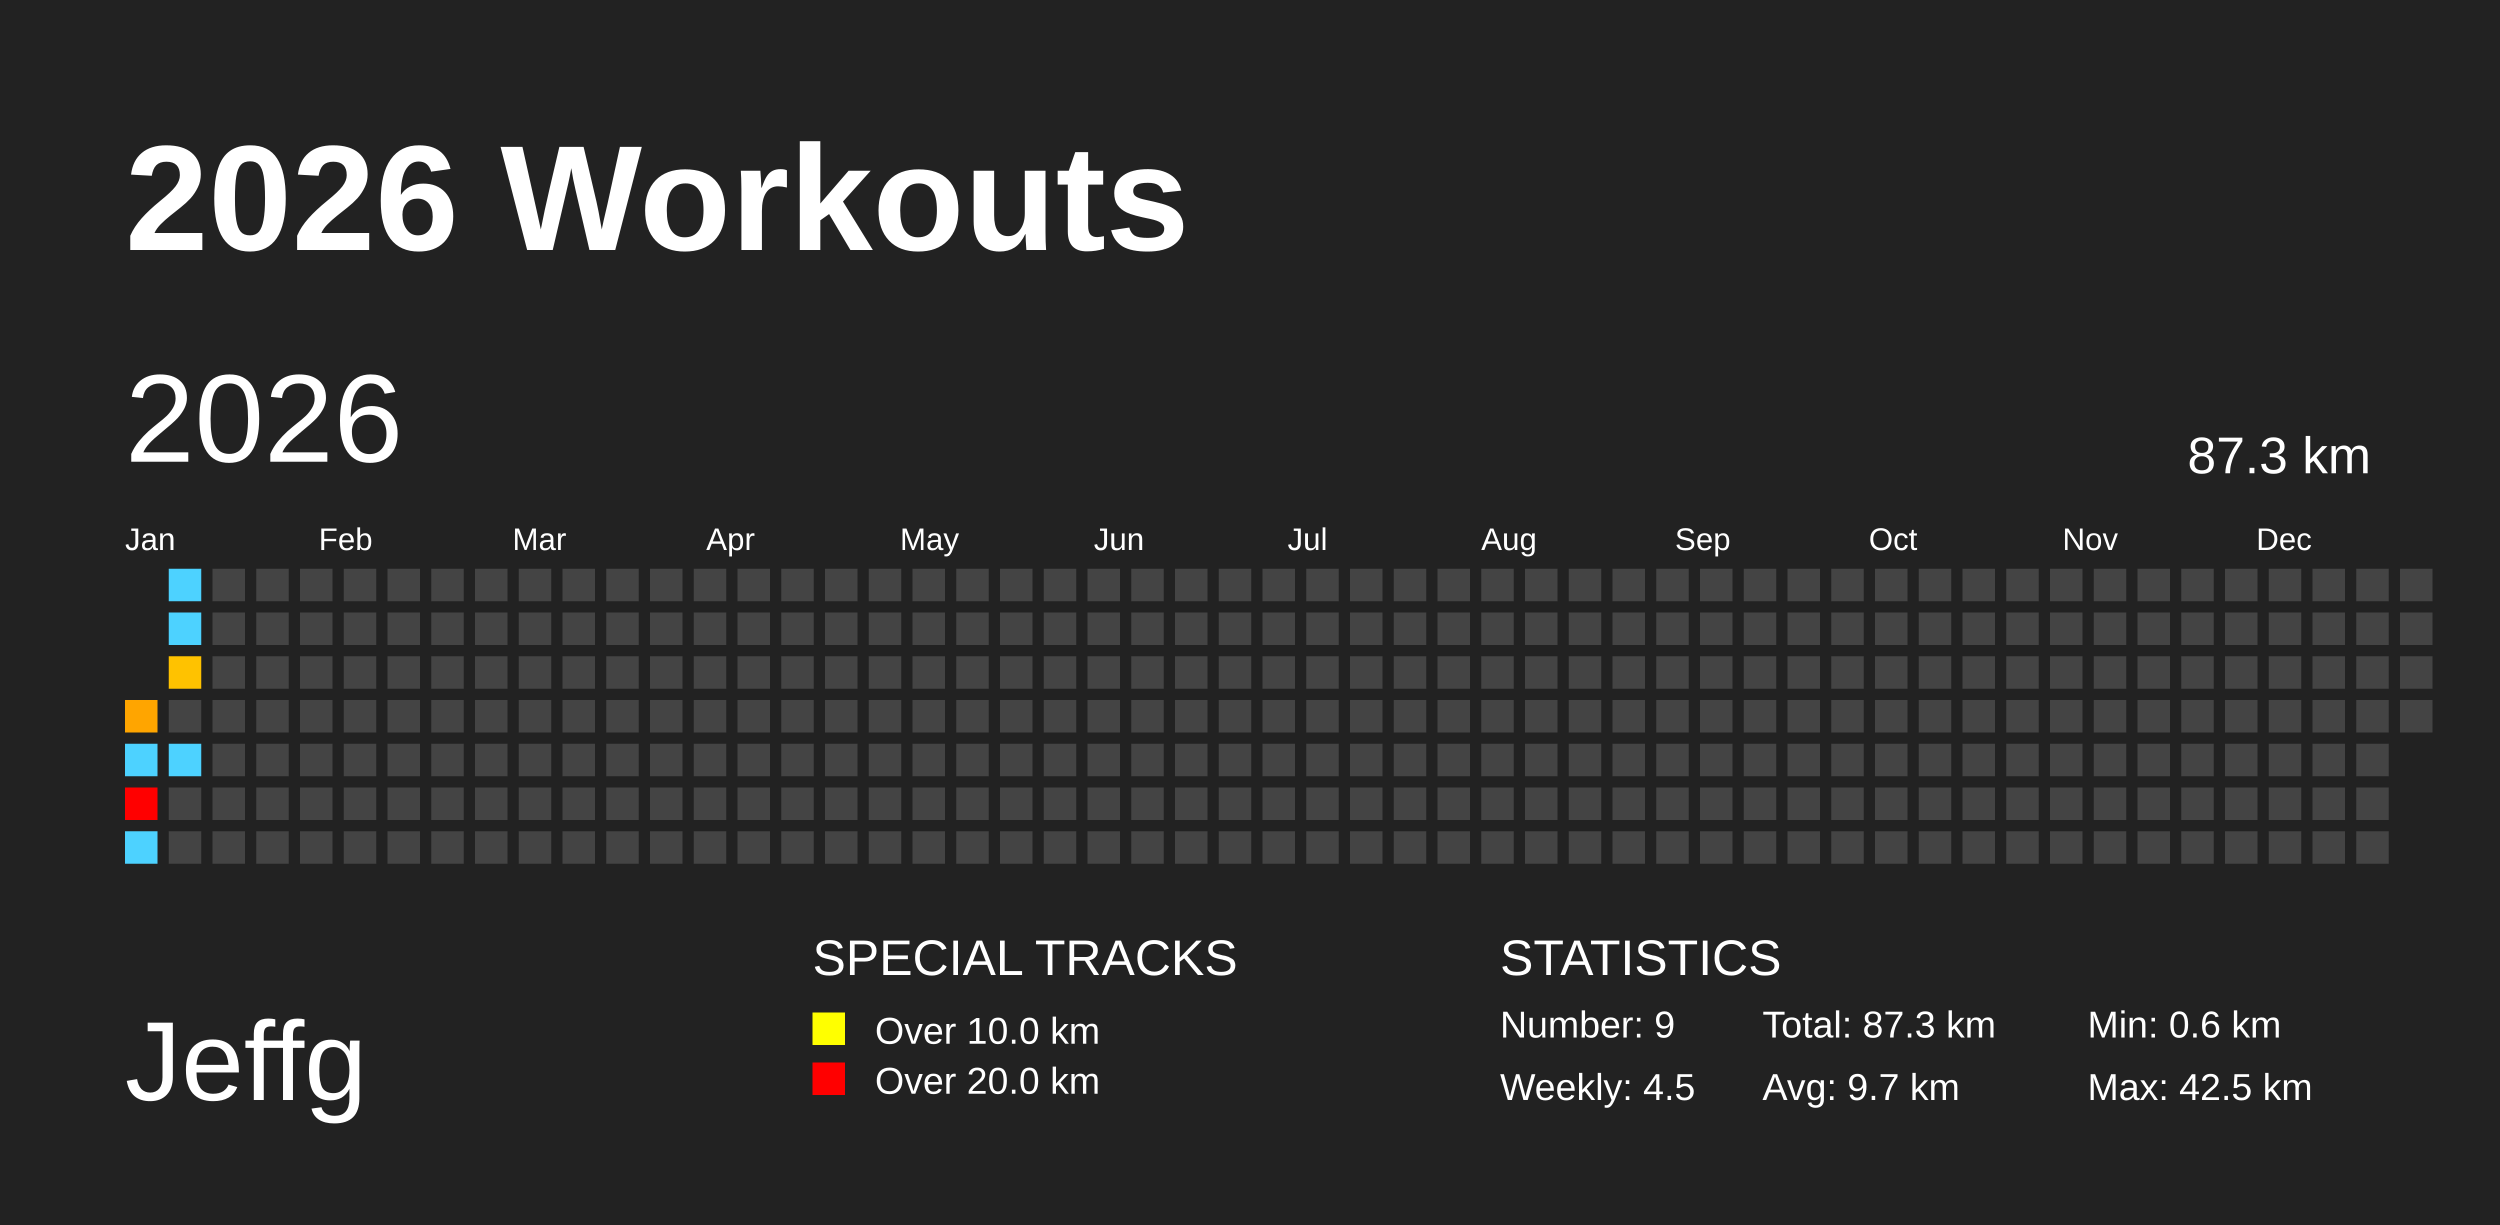
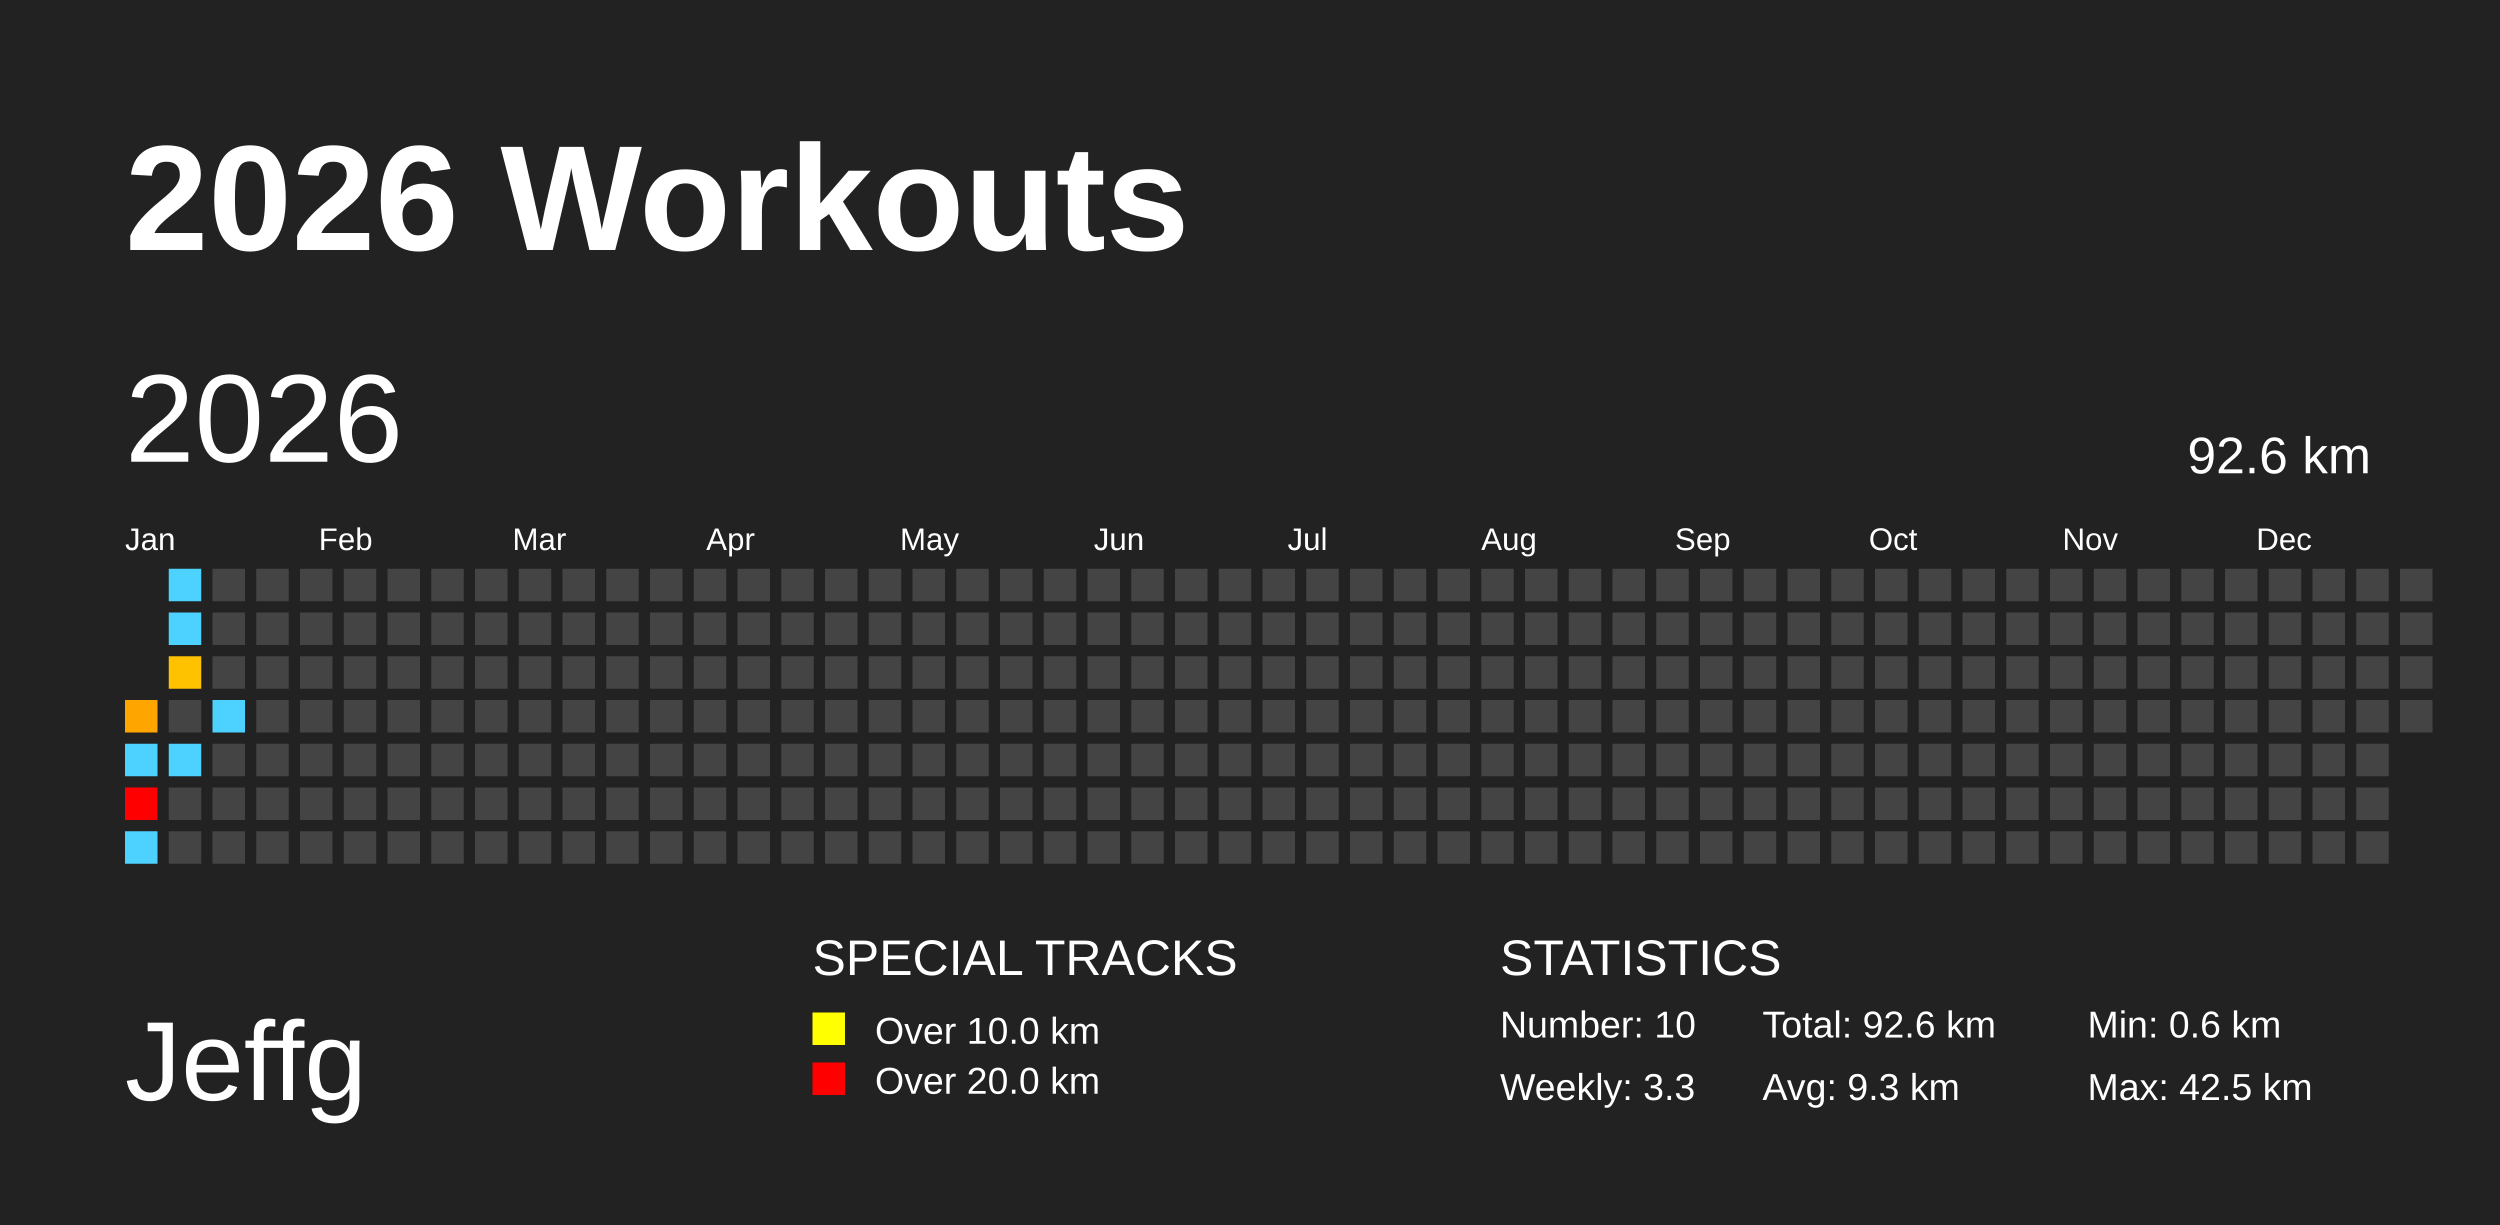
<svg xmlns="http://www.w3.org/2000/svg" baseProfile="full" height="98mm" version="1.1" viewBox="0,0,200,98" width="200mm">
  <defs />
  <rect fill="#222222" height="98" width="200" x="0" y="0" />
  <text fill="#FFFFFF" style="font-size:12px; font-family:Arial; font-weight:bold;" x="10" y="20">2026 Workouts</text>
  <text fill="#FFFFFF" style="font-size:9px; font-family:Arial" x="10" y="88">Jeffg</text>
  <text fill="#FFFFFF" style="font-size:4px; font-family:Arial" x="65" y="78">SPECIAL TRACKS</text>
  <rect fill="yellow" height="2.6" width="2.6" x="65" y="81" />
  <text fill="#FFFFFF" style="font-size:3px; font-family:Arial" x="70" y="83.5">Over 10.0 km</text>
  <rect fill="red" height="2.6" width="2.6" x="65" y="85" />
  <text fill="#FFFFFF" style="font-size:3px; font-family:Arial" x="70" y="87.5">Over 20.0 km</text>
  <text fill="#FFFFFF" style="font-size:4px; font-family:Arial" x="120" y="78">STATISTICS</text>
-   <text fill="#FFFFFF" style="font-size:3px; font-family:Arial" x="120" y="83">Number: 9</text>
-   <text fill="#FFFFFF" style="font-size:3px; font-family:Arial" x="120" y="88">Weekly: 4.5</text>
-   <text fill="#FFFFFF" style="font-size:3px; font-family:Arial" x="141" y="83">Total: 87.3 km</text>
-   <text fill="#FFFFFF" style="font-size:3px; font-family:Arial" x="141" y="88">Avg: 9.7 km</text>
+   <text fill="#FFFFFF" style="font-size:3px; font-family:Arial" x="120" y="83">Number: 10</text>
+   <text fill="#FFFFFF" style="font-size:3px; font-family:Arial" x="120" y="88">Weekly: 3.3</text>
+   <text fill="#FFFFFF" style="font-size:3px; font-family:Arial" x="141" y="83">Total: 92.6 km</text>
+   <text fill="#FFFFFF" style="font-size:3px; font-family:Arial" x="141" y="88">Avg: 9.3 km</text>
  <text fill="#FFFFFF" style="font-size:3px; font-family:Arial" x="167" y="83">Min: 0.6 km</text>
  <text fill="#FFFFFF" style="font-size:3px; font-family:Arial" x="167" y="88">Max: 42.5 km</text>
  <text dominant-baseline="hanging" fill="#FFFFFF" style="font-size:10.0px; font-family:Arial;" x="10" y="30">2026</text>
-   <text dominant-baseline="hanging" fill="#FFFFFF" style="font-size:4.125px; font-family:Arial;" x="175" y="35">87.3 km</text>
+   <text dominant-baseline="hanging" fill="#FFFFFF" style="font-size:4.125px; font-family:Arial;" x="175" y="35">92.6 km</text>
  <text fill="#FFFFFF" style="font-size:2.5px; font-family:Arial" x="10.0" y="44">Jan</text>
  <text fill="#FFFFFF" style="font-size:2.5px; font-family:Arial" x="25.5" y="44">Feb</text>
  <text fill="#FFFFFF" style="font-size:2.5px; font-family:Arial" x="41.0" y="44">Mar</text>
  <text fill="#FFFFFF" style="font-size:2.5px; font-family:Arial" x="56.5" y="44">Apr</text>
  <text fill="#FFFFFF" style="font-size:2.5px; font-family:Arial" x="72.0" y="44">May</text>
  <text fill="#FFFFFF" style="font-size:2.5px; font-family:Arial" x="87.5" y="44">Jun</text>
  <text fill="#FFFFFF" style="font-size:2.5px; font-family:Arial" x="103.0" y="44">Jul</text>
  <text fill="#FFFFFF" style="font-size:2.5px; font-family:Arial" x="118.5" y="44">Aug</text>
  <text fill="#FFFFFF" style="font-size:2.5px; font-family:Arial" x="134.0" y="44">Sep</text>
  <text fill="#FFFFFF" style="font-size:2.5px; font-family:Arial" x="149.5" y="44">Oct</text>
  <text fill="#FFFFFF" style="font-size:2.5px; font-family:Arial" x="165.0" y="44">Nov</text>
  <text fill="#FFFFFF" style="font-size:2.5px; font-family:Arial" x="180.5" y="44">Dec</text>
  <rect fill="#ffa500" height="2.6" width="2.6" x="10.0" y="56.0" />
  <rect fill="#4dd2ff" height="2.6" width="2.6" x="10.0" y="59.5" />
  <rect fill="red" height="2.6" width="2.6" x="10.0" y="63.0" />
  <rect fill="#4dd2ff" height="2.6" width="2.6" x="10.0" y="66.5" />
  <rect fill="#4dd2ff" height="2.6" width="2.6" x="13.5" y="45.5" />
  <rect fill="#4dd2ff" height="2.6" width="2.6" x="13.5" y="49.0" />
  <rect fill="#ffc200" height="2.6" width="2.6" x="13.5" y="52.5" />
  <rect fill="#444444" height="2.6" width="2.6" x="13.5" y="56.0" />
  <rect fill="#4dd2ff" height="2.6" width="2.6" x="13.5" y="59.5" />
  <rect fill="#444444" height="2.6" width="2.6" x="13.5" y="63.0" />
  <rect fill="#444444" height="2.6" width="2.6" x="13.5" y="66.5" />
  <rect fill="#444444" height="2.6" width="2.6" x="17.0" y="45.5" />
  <rect fill="#444444" height="2.6" width="2.6" x="17.0" y="49.0" />
  <rect fill="#444444" height="2.6" width="2.6" x="17.0" y="52.5" />
-   <rect fill="#444444" height="2.6" width="2.6" x="17.0" y="56.0" />
+   <rect fill="#4dd2ff" height="2.6" width="2.6" x="17.0" y="56.0" />
  <rect fill="#444444" height="2.6" width="2.6" x="17.0" y="59.5" />
  <rect fill="#444444" height="2.6" width="2.6" x="17.0" y="63.0" />
  <rect fill="#444444" height="2.6" width="2.6" x="17.0" y="66.5" />
  <rect fill="#444444" height="2.6" width="2.6" x="20.5" y="45.5" />
  <rect fill="#444444" height="2.6" width="2.6" x="20.5" y="49.0" />
  <rect fill="#444444" height="2.6" width="2.6" x="20.5" y="52.5" />
  <rect fill="#444444" height="2.6" width="2.6" x="20.5" y="56.0" />
  <rect fill="#444444" height="2.6" width="2.6" x="20.5" y="59.5" />
  <rect fill="#444444" height="2.6" width="2.6" x="20.5" y="63.0" />
  <rect fill="#444444" height="2.6" width="2.6" x="20.5" y="66.5" />
  <rect fill="#444444" height="2.6" width="2.6" x="24.0" y="45.5" />
  <rect fill="#444444" height="2.6" width="2.6" x="24.0" y="49.0" />
  <rect fill="#444444" height="2.6" width="2.6" x="24.0" y="52.5" />
  <rect fill="#444444" height="2.6" width="2.6" x="24.0" y="56.0" />
  <rect fill="#444444" height="2.6" width="2.6" x="24.0" y="59.5" />
  <rect fill="#444444" height="2.6" width="2.6" x="24.0" y="63.0" />
  <rect fill="#444444" height="2.6" width="2.6" x="24.0" y="66.5" />
  <rect fill="#444444" height="2.6" width="2.6" x="27.5" y="45.5" />
  <rect fill="#444444" height="2.6" width="2.6" x="27.5" y="49.0" />
  <rect fill="#444444" height="2.6" width="2.6" x="27.5" y="52.5" />
  <rect fill="#444444" height="2.6" width="2.6" x="27.5" y="56.0" />
  <rect fill="#444444" height="2.6" width="2.6" x="27.5" y="59.5" />
  <rect fill="#444444" height="2.6" width="2.6" x="27.5" y="63.0" />
  <rect fill="#444444" height="2.6" width="2.6" x="27.5" y="66.5" />
  <rect fill="#444444" height="2.6" width="2.6" x="31.0" y="45.5" />
  <rect fill="#444444" height="2.6" width="2.6" x="31.0" y="49.0" />
  <rect fill="#444444" height="2.6" width="2.6" x="31.0" y="52.5" />
  <rect fill="#444444" height="2.6" width="2.6" x="31.0" y="56.0" />
  <rect fill="#444444" height="2.6" width="2.6" x="31.0" y="59.5" />
  <rect fill="#444444" height="2.6" width="2.6" x="31.0" y="63.0" />
  <rect fill="#444444" height="2.6" width="2.6" x="31.0" y="66.5" />
  <rect fill="#444444" height="2.6" width="2.6" x="34.5" y="45.5" />
  <rect fill="#444444" height="2.6" width="2.6" x="34.5" y="49.0" />
  <rect fill="#444444" height="2.6" width="2.6" x="34.5" y="52.5" />
  <rect fill="#444444" height="2.6" width="2.6" x="34.5" y="56.0" />
  <rect fill="#444444" height="2.6" width="2.6" x="34.5" y="59.5" />
  <rect fill="#444444" height="2.6" width="2.6" x="34.5" y="63.0" />
  <rect fill="#444444" height="2.6" width="2.6" x="34.5" y="66.5" />
  <rect fill="#444444" height="2.6" width="2.6" x="38.0" y="45.5" />
  <rect fill="#444444" height="2.6" width="2.6" x="38.0" y="49.0" />
  <rect fill="#444444" height="2.6" width="2.6" x="38.0" y="52.5" />
  <rect fill="#444444" height="2.6" width="2.6" x="38.0" y="56.0" />
  <rect fill="#444444" height="2.6" width="2.6" x="38.0" y="59.5" />
  <rect fill="#444444" height="2.6" width="2.6" x="38.0" y="63.0" />
  <rect fill="#444444" height="2.6" width="2.6" x="38.0" y="66.5" />
  <rect fill="#444444" height="2.6" width="2.6" x="41.5" y="45.5" />
  <rect fill="#444444" height="2.6" width="2.6" x="41.5" y="49.0" />
  <rect fill="#444444" height="2.6" width="2.6" x="41.5" y="52.5" />
  <rect fill="#444444" height="2.6" width="2.6" x="41.5" y="56.0" />
  <rect fill="#444444" height="2.6" width="2.6" x="41.5" y="59.5" />
  <rect fill="#444444" height="2.6" width="2.6" x="41.5" y="63.0" />
  <rect fill="#444444" height="2.6" width="2.6" x="41.5" y="66.5" />
  <rect fill="#444444" height="2.6" width="2.6" x="45.0" y="45.5" />
  <rect fill="#444444" height="2.6" width="2.6" x="45.0" y="49.0" />
  <rect fill="#444444" height="2.6" width="2.6" x="45.0" y="52.5" />
  <rect fill="#444444" height="2.6" width="2.6" x="45.0" y="56.0" />
  <rect fill="#444444" height="2.6" width="2.6" x="45.0" y="59.5" />
  <rect fill="#444444" height="2.6" width="2.6" x="45.0" y="63.0" />
  <rect fill="#444444" height="2.6" width="2.6" x="45.0" y="66.5" />
  <rect fill="#444444" height="2.6" width="2.6" x="48.5" y="45.5" />
  <rect fill="#444444" height="2.6" width="2.6" x="48.5" y="49.0" />
  <rect fill="#444444" height="2.6" width="2.6" x="48.5" y="52.5" />
  <rect fill="#444444" height="2.6" width="2.6" x="48.5" y="56.0" />
  <rect fill="#444444" height="2.6" width="2.6" x="48.5" y="59.5" />
  <rect fill="#444444" height="2.6" width="2.6" x="48.5" y="63.0" />
  <rect fill="#444444" height="2.6" width="2.6" x="48.5" y="66.5" />
  <rect fill="#444444" height="2.6" width="2.6" x="52.0" y="45.5" />
  <rect fill="#444444" height="2.6" width="2.6" x="52.0" y="49.0" />
  <rect fill="#444444" height="2.6" width="2.6" x="52.0" y="52.5" />
  <rect fill="#444444" height="2.6" width="2.6" x="52.0" y="56.0" />
  <rect fill="#444444" height="2.6" width="2.6" x="52.0" y="59.5" />
  <rect fill="#444444" height="2.6" width="2.6" x="52.0" y="63.0" />
  <rect fill="#444444" height="2.6" width="2.6" x="52.0" y="66.5" />
  <rect fill="#444444" height="2.6" width="2.6" x="55.5" y="45.5" />
  <rect fill="#444444" height="2.6" width="2.6" x="55.5" y="49.0" />
  <rect fill="#444444" height="2.6" width="2.6" x="55.5" y="52.5" />
  <rect fill="#444444" height="2.6" width="2.6" x="55.5" y="56.0" />
  <rect fill="#444444" height="2.6" width="2.6" x="55.5" y="59.5" />
  <rect fill="#444444" height="2.6" width="2.6" x="55.5" y="63.0" />
  <rect fill="#444444" height="2.6" width="2.6" x="55.5" y="66.5" />
  <rect fill="#444444" height="2.6" width="2.6" x="59.0" y="45.5" />
  <rect fill="#444444" height="2.6" width="2.6" x="59.0" y="49.0" />
  <rect fill="#444444" height="2.6" width="2.6" x="59.0" y="52.5" />
  <rect fill="#444444" height="2.6" width="2.6" x="59.0" y="56.0" />
  <rect fill="#444444" height="2.6" width="2.6" x="59.0" y="59.5" />
  <rect fill="#444444" height="2.6" width="2.6" x="59.0" y="63.0" />
  <rect fill="#444444" height="2.6" width="2.6" x="59.0" y="66.5" />
  <rect fill="#444444" height="2.6" width="2.6" x="62.5" y="45.5" />
  <rect fill="#444444" height="2.6" width="2.6" x="62.5" y="49.0" />
  <rect fill="#444444" height="2.6" width="2.6" x="62.5" y="52.5" />
  <rect fill="#444444" height="2.6" width="2.6" x="62.5" y="56.0" />
  <rect fill="#444444" height="2.6" width="2.6" x="62.5" y="59.5" />
  <rect fill="#444444" height="2.6" width="2.6" x="62.5" y="63.0" />
  <rect fill="#444444" height="2.6" width="2.6" x="62.5" y="66.5" />
  <rect fill="#444444" height="2.6" width="2.6" x="66.0" y="45.5" />
  <rect fill="#444444" height="2.6" width="2.6" x="66.0" y="49.0" />
  <rect fill="#444444" height="2.6" width="2.6" x="66.0" y="52.5" />
  <rect fill="#444444" height="2.6" width="2.6" x="66.0" y="56.0" />
  <rect fill="#444444" height="2.6" width="2.6" x="66.0" y="59.5" />
  <rect fill="#444444" height="2.6" width="2.6" x="66.0" y="63.0" />
  <rect fill="#444444" height="2.6" width="2.6" x="66.0" y="66.5" />
  <rect fill="#444444" height="2.6" width="2.6" x="69.5" y="45.5" />
  <rect fill="#444444" height="2.6" width="2.6" x="69.5" y="49.0" />
  <rect fill="#444444" height="2.6" width="2.6" x="69.5" y="52.5" />
  <rect fill="#444444" height="2.6" width="2.6" x="69.5" y="56.0" />
  <rect fill="#444444" height="2.6" width="2.6" x="69.5" y="59.5" />
  <rect fill="#444444" height="2.6" width="2.6" x="69.5" y="63.0" />
  <rect fill="#444444" height="2.6" width="2.6" x="69.5" y="66.5" />
  <rect fill="#444444" height="2.6" width="2.6" x="73.0" y="45.5" />
  <rect fill="#444444" height="2.6" width="2.6" x="73.0" y="49.0" />
  <rect fill="#444444" height="2.6" width="2.6" x="73.0" y="52.5" />
  <rect fill="#444444" height="2.6" width="2.6" x="73.0" y="56.0" />
  <rect fill="#444444" height="2.6" width="2.6" x="73.0" y="59.5" />
  <rect fill="#444444" height="2.6" width="2.6" x="73.0" y="63.0" />
  <rect fill="#444444" height="2.6" width="2.6" x="73.0" y="66.5" />
  <rect fill="#444444" height="2.6" width="2.6" x="76.5" y="45.5" />
  <rect fill="#444444" height="2.6" width="2.6" x="76.5" y="49.0" />
  <rect fill="#444444" height="2.6" width="2.6" x="76.5" y="52.5" />
  <rect fill="#444444" height="2.6" width="2.6" x="76.5" y="56.0" />
  <rect fill="#444444" height="2.6" width="2.6" x="76.5" y="59.5" />
  <rect fill="#444444" height="2.6" width="2.6" x="76.5" y="63.0" />
  <rect fill="#444444" height="2.6" width="2.6" x="76.5" y="66.5" />
  <rect fill="#444444" height="2.6" width="2.6" x="80.0" y="45.5" />
  <rect fill="#444444" height="2.6" width="2.6" x="80.0" y="49.0" />
  <rect fill="#444444" height="2.6" width="2.6" x="80.0" y="52.5" />
  <rect fill="#444444" height="2.6" width="2.6" x="80.0" y="56.0" />
  <rect fill="#444444" height="2.6" width="2.6" x="80.0" y="59.5" />
  <rect fill="#444444" height="2.6" width="2.6" x="80.0" y="63.0" />
  <rect fill="#444444" height="2.6" width="2.6" x="80.0" y="66.5" />
  <rect fill="#444444" height="2.6" width="2.6" x="83.5" y="45.5" />
  <rect fill="#444444" height="2.6" width="2.6" x="83.5" y="49.0" />
  <rect fill="#444444" height="2.6" width="2.6" x="83.5" y="52.5" />
  <rect fill="#444444" height="2.6" width="2.6" x="83.5" y="56.0" />
  <rect fill="#444444" height="2.6" width="2.6" x="83.5" y="59.5" />
  <rect fill="#444444" height="2.6" width="2.6" x="83.5" y="63.0" />
  <rect fill="#444444" height="2.6" width="2.6" x="83.5" y="66.5" />
  <rect fill="#444444" height="2.6" width="2.6" x="87.0" y="45.5" />
  <rect fill="#444444" height="2.6" width="2.6" x="87.0" y="49.0" />
  <rect fill="#444444" height="2.6" width="2.6" x="87.0" y="52.5" />
  <rect fill="#444444" height="2.6" width="2.6" x="87.0" y="56.0" />
  <rect fill="#444444" height="2.6" width="2.6" x="87.0" y="59.5" />
  <rect fill="#444444" height="2.6" width="2.6" x="87.0" y="63.0" />
  <rect fill="#444444" height="2.6" width="2.6" x="87.0" y="66.5" />
  <rect fill="#444444" height="2.6" width="2.6" x="90.5" y="45.5" />
  <rect fill="#444444" height="2.6" width="2.6" x="90.5" y="49.0" />
  <rect fill="#444444" height="2.6" width="2.6" x="90.5" y="52.5" />
  <rect fill="#444444" height="2.6" width="2.6" x="90.5" y="56.0" />
  <rect fill="#444444" height="2.6" width="2.6" x="90.5" y="59.5" />
  <rect fill="#444444" height="2.6" width="2.6" x="90.5" y="63.0" />
  <rect fill="#444444" height="2.6" width="2.6" x="90.5" y="66.5" />
  <rect fill="#444444" height="2.6" width="2.6" x="94.0" y="45.5" />
  <rect fill="#444444" height="2.6" width="2.6" x="94.0" y="49.0" />
  <rect fill="#444444" height="2.6" width="2.6" x="94.0" y="52.5" />
  <rect fill="#444444" height="2.6" width="2.6" x="94.0" y="56.0" />
  <rect fill="#444444" height="2.6" width="2.6" x="94.0" y="59.5" />
  <rect fill="#444444" height="2.6" width="2.6" x="94.0" y="63.0" />
  <rect fill="#444444" height="2.6" width="2.6" x="94.0" y="66.5" />
  <rect fill="#444444" height="2.6" width="2.6" x="97.5" y="45.5" />
  <rect fill="#444444" height="2.6" width="2.6" x="97.5" y="49.0" />
  <rect fill="#444444" height="2.6" width="2.6" x="97.5" y="52.5" />
  <rect fill="#444444" height="2.6" width="2.6" x="97.5" y="56.0" />
  <rect fill="#444444" height="2.6" width="2.6" x="97.5" y="59.5" />
  <rect fill="#444444" height="2.6" width="2.6" x="97.5" y="63.0" />
  <rect fill="#444444" height="2.6" width="2.6" x="97.5" y="66.5" />
  <rect fill="#444444" height="2.6" width="2.6" x="101.0" y="45.5" />
  <rect fill="#444444" height="2.6" width="2.6" x="101.0" y="49.0" />
  <rect fill="#444444" height="2.6" width="2.6" x="101.0" y="52.5" />
  <rect fill="#444444" height="2.6" width="2.6" x="101.0" y="56.0" />
  <rect fill="#444444" height="2.6" width="2.6" x="101.0" y="59.5" />
  <rect fill="#444444" height="2.6" width="2.6" x="101.0" y="63.0" />
  <rect fill="#444444" height="2.6" width="2.6" x="101.0" y="66.5" />
  <rect fill="#444444" height="2.6" width="2.6" x="104.5" y="45.5" />
  <rect fill="#444444" height="2.6" width="2.6" x="104.5" y="49.0" />
  <rect fill="#444444" height="2.6" width="2.6" x="104.5" y="52.5" />
  <rect fill="#444444" height="2.6" width="2.6" x="104.5" y="56.0" />
  <rect fill="#444444" height="2.6" width="2.6" x="104.5" y="59.5" />
  <rect fill="#444444" height="2.6" width="2.6" x="104.5" y="63.0" />
  <rect fill="#444444" height="2.6" width="2.6" x="104.5" y="66.5" />
  <rect fill="#444444" height="2.6" width="2.6" x="108.0" y="45.5" />
  <rect fill="#444444" height="2.6" width="2.6" x="108.0" y="49.0" />
  <rect fill="#444444" height="2.6" width="2.6" x="108.0" y="52.5" />
  <rect fill="#444444" height="2.6" width="2.6" x="108.0" y="56.0" />
  <rect fill="#444444" height="2.6" width="2.6" x="108.0" y="59.5" />
  <rect fill="#444444" height="2.6" width="2.6" x="108.0" y="63.0" />
  <rect fill="#444444" height="2.6" width="2.6" x="108.0" y="66.5" />
  <rect fill="#444444" height="2.6" width="2.6" x="111.5" y="45.5" />
  <rect fill="#444444" height="2.6" width="2.6" x="111.5" y="49.0" />
  <rect fill="#444444" height="2.6" width="2.6" x="111.5" y="52.5" />
  <rect fill="#444444" height="2.6" width="2.6" x="111.5" y="56.0" />
  <rect fill="#444444" height="2.6" width="2.6" x="111.5" y="59.5" />
  <rect fill="#444444" height="2.6" width="2.6" x="111.5" y="63.0" />
  <rect fill="#444444" height="2.6" width="2.6" x="111.5" y="66.5" />
  <rect fill="#444444" height="2.6" width="2.6" x="115.0" y="45.5" />
  <rect fill="#444444" height="2.6" width="2.6" x="115.0" y="49.0" />
  <rect fill="#444444" height="2.6" width="2.6" x="115.0" y="52.5" />
  <rect fill="#444444" height="2.6" width="2.6" x="115.0" y="56.0" />
  <rect fill="#444444" height="2.6" width="2.6" x="115.0" y="59.5" />
  <rect fill="#444444" height="2.6" width="2.6" x="115.0" y="63.0" />
  <rect fill="#444444" height="2.6" width="2.6" x="115.0" y="66.5" />
  <rect fill="#444444" height="2.6" width="2.6" x="118.5" y="45.5" />
  <rect fill="#444444" height="2.6" width="2.6" x="118.5" y="49.0" />
  <rect fill="#444444" height="2.6" width="2.6" x="118.5" y="52.5" />
  <rect fill="#444444" height="2.6" width="2.6" x="118.5" y="56.0" />
  <rect fill="#444444" height="2.6" width="2.6" x="118.5" y="59.5" />
  <rect fill="#444444" height="2.6" width="2.6" x="118.5" y="63.0" />
  <rect fill="#444444" height="2.6" width="2.6" x="118.5" y="66.5" />
  <rect fill="#444444" height="2.6" width="2.6" x="122.0" y="45.5" />
  <rect fill="#444444" height="2.6" width="2.6" x="122.0" y="49.0" />
  <rect fill="#444444" height="2.6" width="2.6" x="122.0" y="52.5" />
  <rect fill="#444444" height="2.6" width="2.6" x="122.0" y="56.0" />
  <rect fill="#444444" height="2.6" width="2.6" x="122.0" y="59.5" />
  <rect fill="#444444" height="2.6" width="2.6" x="122.0" y="63.0" />
  <rect fill="#444444" height="2.6" width="2.6" x="122.0" y="66.5" />
  <rect fill="#444444" height="2.6" width="2.6" x="125.5" y="45.5" />
  <rect fill="#444444" height="2.6" width="2.6" x="125.5" y="49.0" />
  <rect fill="#444444" height="2.6" width="2.6" x="125.5" y="52.5" />
  <rect fill="#444444" height="2.6" width="2.6" x="125.5" y="56.0" />
  <rect fill="#444444" height="2.6" width="2.6" x="125.5" y="59.5" />
  <rect fill="#444444" height="2.6" width="2.6" x="125.5" y="63.0" />
  <rect fill="#444444" height="2.6" width="2.6" x="125.5" y="66.5" />
  <rect fill="#444444" height="2.6" width="2.6" x="129.0" y="45.5" />
  <rect fill="#444444" height="2.6" width="2.6" x="129.0" y="49.0" />
  <rect fill="#444444" height="2.6" width="2.6" x="129.0" y="52.5" />
  <rect fill="#444444" height="2.6" width="2.6" x="129.0" y="56.0" />
  <rect fill="#444444" height="2.6" width="2.6" x="129.0" y="59.5" />
  <rect fill="#444444" height="2.6" width="2.6" x="129.0" y="63.0" />
  <rect fill="#444444" height="2.6" width="2.6" x="129.0" y="66.5" />
  <rect fill="#444444" height="2.6" width="2.6" x="132.5" y="45.5" />
  <rect fill="#444444" height="2.6" width="2.6" x="132.5" y="49.0" />
  <rect fill="#444444" height="2.6" width="2.6" x="132.5" y="52.5" />
  <rect fill="#444444" height="2.6" width="2.6" x="132.5" y="56.0" />
  <rect fill="#444444" height="2.6" width="2.6" x="132.5" y="59.5" />
  <rect fill="#444444" height="2.6" width="2.6" x="132.5" y="63.0" />
  <rect fill="#444444" height="2.6" width="2.6" x="132.5" y="66.5" />
  <rect fill="#444444" height="2.6" width="2.6" x="136.0" y="45.5" />
  <rect fill="#444444" height="2.6" width="2.6" x="136.0" y="49.0" />
  <rect fill="#444444" height="2.6" width="2.6" x="136.0" y="52.5" />
  <rect fill="#444444" height="2.6" width="2.6" x="136.0" y="56.0" />
  <rect fill="#444444" height="2.6" width="2.6" x="136.0" y="59.5" />
  <rect fill="#444444" height="2.6" width="2.6" x="136.0" y="63.0" />
  <rect fill="#444444" height="2.6" width="2.6" x="136.0" y="66.5" />
  <rect fill="#444444" height="2.6" width="2.6" x="139.5" y="45.5" />
  <rect fill="#444444" height="2.6" width="2.6" x="139.5" y="49.0" />
  <rect fill="#444444" height="2.6" width="2.6" x="139.5" y="52.5" />
  <rect fill="#444444" height="2.6" width="2.6" x="139.5" y="56.0" />
  <rect fill="#444444" height="2.6" width="2.6" x="139.5" y="59.5" />
  <rect fill="#444444" height="2.6" width="2.6" x="139.5" y="63.0" />
  <rect fill="#444444" height="2.6" width="2.6" x="139.5" y="66.5" />
  <rect fill="#444444" height="2.6" width="2.6" x="143.0" y="45.5" />
  <rect fill="#444444" height="2.6" width="2.6" x="143.0" y="49.0" />
  <rect fill="#444444" height="2.6" width="2.6" x="143.0" y="52.5" />
  <rect fill="#444444" height="2.6" width="2.6" x="143.0" y="56.0" />
  <rect fill="#444444" height="2.6" width="2.6" x="143.0" y="59.5" />
  <rect fill="#444444" height="2.6" width="2.6" x="143.0" y="63.0" />
  <rect fill="#444444" height="2.6" width="2.6" x="143.0" y="66.5" />
  <rect fill="#444444" height="2.6" width="2.6" x="146.5" y="45.5" />
  <rect fill="#444444" height="2.6" width="2.6" x="146.5" y="49.0" />
  <rect fill="#444444" height="2.6" width="2.6" x="146.5" y="52.5" />
  <rect fill="#444444" height="2.6" width="2.6" x="146.5" y="56.0" />
  <rect fill="#444444" height="2.6" width="2.6" x="146.5" y="59.5" />
  <rect fill="#444444" height="2.6" width="2.6" x="146.5" y="63.0" />
  <rect fill="#444444" height="2.6" width="2.6" x="146.5" y="66.5" />
  <rect fill="#444444" height="2.6" width="2.6" x="150.0" y="45.5" />
  <rect fill="#444444" height="2.6" width="2.6" x="150.0" y="49.0" />
  <rect fill="#444444" height="2.6" width="2.6" x="150.0" y="52.5" />
  <rect fill="#444444" height="2.6" width="2.6" x="150.0" y="56.0" />
  <rect fill="#444444" height="2.6" width="2.6" x="150.0" y="59.5" />
  <rect fill="#444444" height="2.6" width="2.6" x="150.0" y="63.0" />
  <rect fill="#444444" height="2.6" width="2.6" x="150.0" y="66.5" />
  <rect fill="#444444" height="2.6" width="2.6" x="153.5" y="45.5" />
  <rect fill="#444444" height="2.6" width="2.6" x="153.5" y="49.0" />
  <rect fill="#444444" height="2.6" width="2.6" x="153.5" y="52.5" />
  <rect fill="#444444" height="2.6" width="2.6" x="153.5" y="56.0" />
  <rect fill="#444444" height="2.6" width="2.6" x="153.5" y="59.5" />
  <rect fill="#444444" height="2.6" width="2.6" x="153.5" y="63.0" />
  <rect fill="#444444" height="2.6" width="2.6" x="153.5" y="66.5" />
  <rect fill="#444444" height="2.6" width="2.6" x="157.0" y="45.5" />
  <rect fill="#444444" height="2.6" width="2.6" x="157.0" y="49.0" />
  <rect fill="#444444" height="2.6" width="2.6" x="157.0" y="52.5" />
  <rect fill="#444444" height="2.6" width="2.6" x="157.0" y="56.0" />
  <rect fill="#444444" height="2.6" width="2.6" x="157.0" y="59.5" />
  <rect fill="#444444" height="2.6" width="2.6" x="157.0" y="63.0" />
  <rect fill="#444444" height="2.6" width="2.6" x="157.0" y="66.5" />
  <rect fill="#444444" height="2.6" width="2.6" x="160.5" y="45.5" />
  <rect fill="#444444" height="2.6" width="2.6" x="160.5" y="49.0" />
  <rect fill="#444444" height="2.6" width="2.6" x="160.5" y="52.5" />
  <rect fill="#444444" height="2.6" width="2.6" x="160.5" y="56.0" />
  <rect fill="#444444" height="2.6" width="2.6" x="160.5" y="59.5" />
  <rect fill="#444444" height="2.6" width="2.6" x="160.5" y="63.0" />
  <rect fill="#444444" height="2.6" width="2.6" x="160.5" y="66.5" />
  <rect fill="#444444" height="2.6" width="2.6" x="164.0" y="45.5" />
  <rect fill="#444444" height="2.6" width="2.6" x="164.0" y="49.0" />
  <rect fill="#444444" height="2.6" width="2.6" x="164.0" y="52.5" />
  <rect fill="#444444" height="2.6" width="2.6" x="164.0" y="56.0" />
  <rect fill="#444444" height="2.6" width="2.6" x="164.0" y="59.5" />
  <rect fill="#444444" height="2.6" width="2.6" x="164.0" y="63.0" />
  <rect fill="#444444" height="2.6" width="2.6" x="164.0" y="66.5" />
  <rect fill="#444444" height="2.6" width="2.6" x="167.5" y="45.5" />
  <rect fill="#444444" height="2.6" width="2.6" x="167.5" y="49.0" />
  <rect fill="#444444" height="2.6" width="2.6" x="167.5" y="52.5" />
  <rect fill="#444444" height="2.6" width="2.6" x="167.5" y="56.0" />
  <rect fill="#444444" height="2.6" width="2.6" x="167.5" y="59.5" />
  <rect fill="#444444" height="2.6" width="2.6" x="167.5" y="63.0" />
  <rect fill="#444444" height="2.6" width="2.6" x="167.5" y="66.5" />
  <rect fill="#444444" height="2.6" width="2.6" x="171.0" y="45.5" />
  <rect fill="#444444" height="2.6" width="2.6" x="171.0" y="49.0" />
  <rect fill="#444444" height="2.6" width="2.6" x="171.0" y="52.5" />
  <rect fill="#444444" height="2.6" width="2.6" x="171.0" y="56.0" />
  <rect fill="#444444" height="2.6" width="2.6" x="171.0" y="59.5" />
  <rect fill="#444444" height="2.6" width="2.6" x="171.0" y="63.0" />
  <rect fill="#444444" height="2.6" width="2.6" x="171.0" y="66.5" />
  <rect fill="#444444" height="2.6" width="2.6" x="174.5" y="45.5" />
  <rect fill="#444444" height="2.6" width="2.6" x="174.5" y="49.0" />
  <rect fill="#444444" height="2.6" width="2.6" x="174.5" y="52.5" />
  <rect fill="#444444" height="2.6" width="2.6" x="174.5" y="56.0" />
  <rect fill="#444444" height="2.6" width="2.6" x="174.5" y="59.5" />
  <rect fill="#444444" height="2.6" width="2.6" x="174.5" y="63.0" />
  <rect fill="#444444" height="2.6" width="2.6" x="174.5" y="66.5" />
  <rect fill="#444444" height="2.6" width="2.6" x="178.0" y="45.5" />
  <rect fill="#444444" height="2.6" width="2.6" x="178.0" y="49.0" />
  <rect fill="#444444" height="2.6" width="2.6" x="178.0" y="52.5" />
  <rect fill="#444444" height="2.6" width="2.6" x="178.0" y="56.0" />
  <rect fill="#444444" height="2.6" width="2.6" x="178.0" y="59.5" />
  <rect fill="#444444" height="2.6" width="2.6" x="178.0" y="63.0" />
  <rect fill="#444444" height="2.6" width="2.6" x="178.0" y="66.5" />
  <rect fill="#444444" height="2.6" width="2.6" x="181.5" y="45.5" />
  <rect fill="#444444" height="2.6" width="2.6" x="181.5" y="49.0" />
  <rect fill="#444444" height="2.6" width="2.6" x="181.5" y="52.5" />
  <rect fill="#444444" height="2.6" width="2.6" x="181.5" y="56.0" />
  <rect fill="#444444" height="2.6" width="2.6" x="181.5" y="59.5" />
  <rect fill="#444444" height="2.6" width="2.6" x="181.5" y="63.0" />
  <rect fill="#444444" height="2.6" width="2.6" x="181.5" y="66.5" />
  <rect fill="#444444" height="2.6" width="2.6" x="185.0" y="45.5" />
  <rect fill="#444444" height="2.6" width="2.6" x="185.0" y="49.0" />
  <rect fill="#444444" height="2.6" width="2.6" x="185.0" y="52.5" />
  <rect fill="#444444" height="2.6" width="2.6" x="185.0" y="56.0" />
  <rect fill="#444444" height="2.6" width="2.6" x="185.0" y="59.5" />
  <rect fill="#444444" height="2.6" width="2.6" x="185.0" y="63.0" />
  <rect fill="#444444" height="2.6" width="2.6" x="185.0" y="66.5" />
  <rect fill="#444444" height="2.6" width="2.6" x="188.5" y="45.5" />
  <rect fill="#444444" height="2.6" width="2.6" x="188.5" y="49.0" />
  <rect fill="#444444" height="2.6" width="2.6" x="188.5" y="52.5" />
  <rect fill="#444444" height="2.6" width="2.6" x="188.5" y="56.0" />
  <rect fill="#444444" height="2.6" width="2.6" x="188.5" y="59.5" />
  <rect fill="#444444" height="2.6" width="2.6" x="188.5" y="63.0" />
  <rect fill="#444444" height="2.6" width="2.6" x="188.5" y="66.5" />
  <rect fill="#444444" height="2.6" width="2.6" x="192.0" y="45.5" />
  <rect fill="#444444" height="2.6" width="2.6" x="192.0" y="49.0" />
  <rect fill="#444444" height="2.6" width="2.6" x="192.0" y="52.5" />
  <rect fill="#444444" height="2.6" width="2.6" x="192.0" y="56.0" />
</svg>
